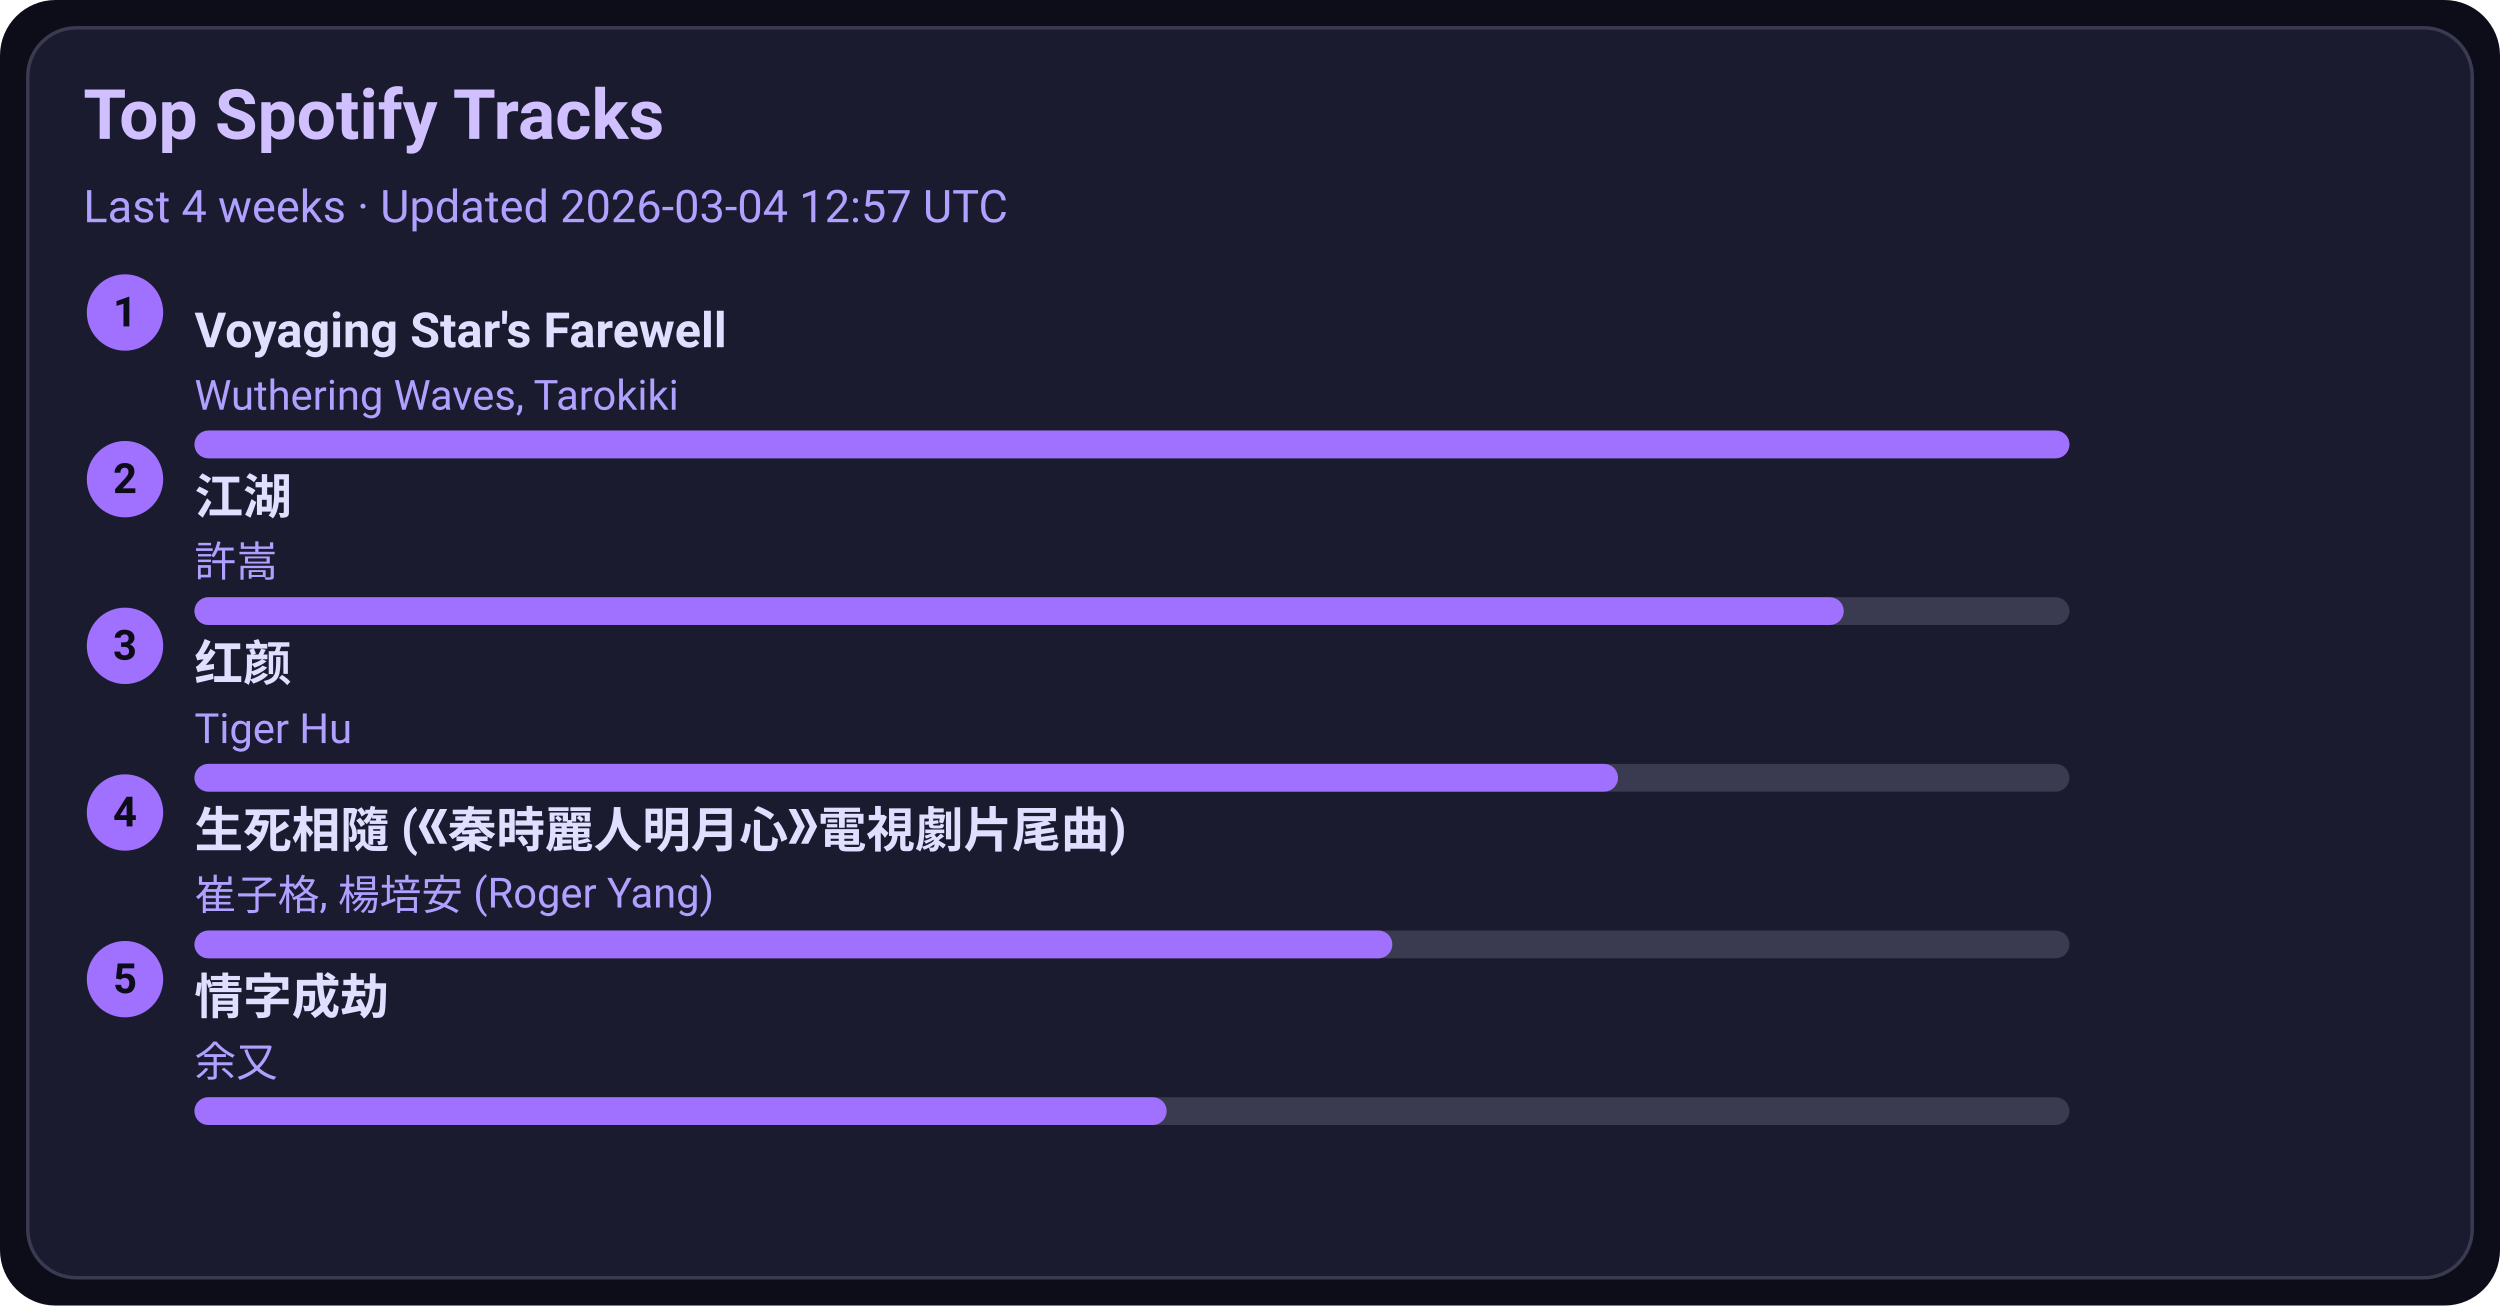
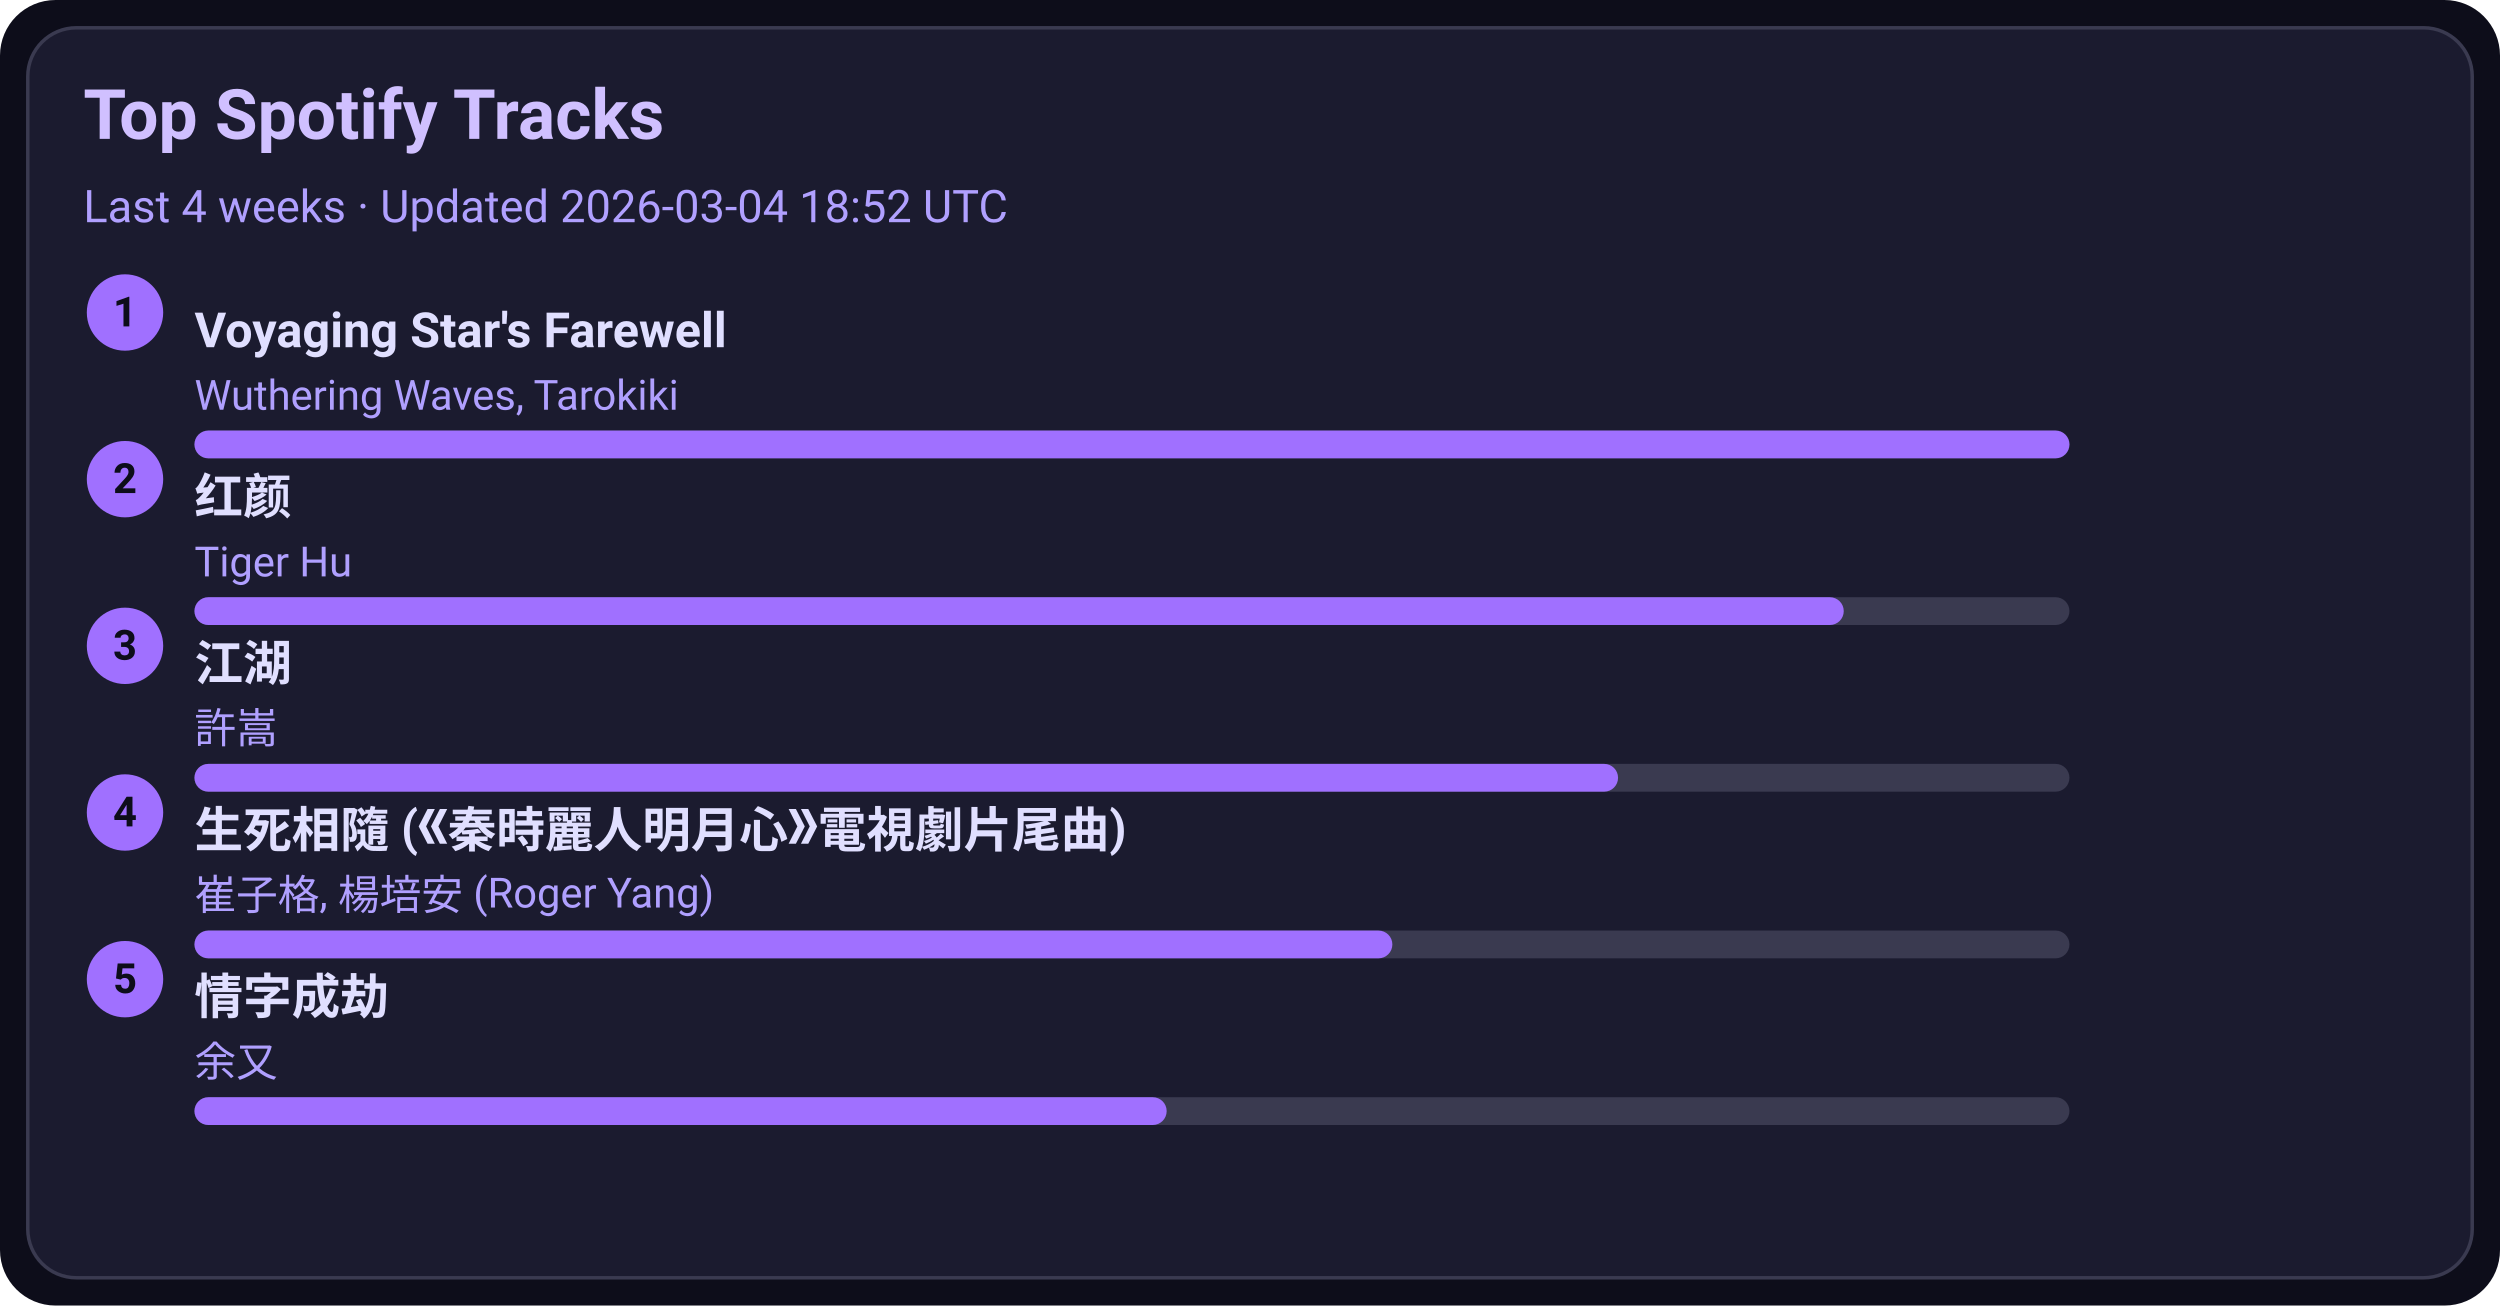
<svg xmlns="http://www.w3.org/2000/svg" width="720" height="376" viewBox="0 0 720 376">
  <style>text{font-family:-apple-system,BlinkMacSystemFont,Segoe UI,Roboto,Ubuntu,Helvetica Neue,Arial,Noto Sans,sans-serif}</style>
  <rect width="720" height="376" rx="16" fill="#0d0d1a" />
  <rect x="8" y="8" width="704" height="360" rx="14" fill="#1b1b2f" stroke="#3a3a50" />
  <text x="24" y="40" font-size="20" fill="#d0c0ff" font-weight="600">Top Spotify Tracks</text>
-   <text x="24" y="64" font-size="13" fill="#b0a0ff">Last 4 weeks · Updated 2026-03-04 12:57 UTC</text>
+   <text x="24" y="64" font-size="13" fill="#b0a0ff">Last 4 weeks · Updated 2026-03-04 18:52 UTC</text>
  <circle cx="36" cy="90" r="11" fill="#a070ff" />
  <text x="36" y="94" text-anchor="middle" font-size="12" fill="#0d0d1a" font-weight="700">1</text>
  <a href="https://open.spotify.com/track/3uI2KolgU1Pt41ywffsggr" target="_blank" rel="noopener noreferrer">
    <text x="56" y="100" font-size="14" fill="#e0dfff" font-weight="600">Voyaging Star's Farewell</text>
  </a>
  <text x="56" y="118" font-size="12" fill="#b0a0ff">Wuthering Waves, Tarokiki</text>
  <rect x="56" y="124" width="540" height="8" rx="4" fill="#3a3a50" />
  <rect x="56" y="124" width="540" height="8" rx="4" fill="#a070ff" />
  <circle cx="36" cy="138" r="11" fill="#a070ff" />
  <text x="36" y="142" text-anchor="middle" font-size="12" fill="#0d0d1a" font-weight="700">2</text>
-   <a href="https://open.spotify.com/track/03PCdwqajii1xgp7WIozzC" target="_blank" rel="noopener noreferrer">
-     <text x="56" y="148" font-size="14" fill="#e0dfff" font-weight="600">江湖</text>
+   <a href="https://open.spotify.com/track/6Q7OE4tvrUOIvIDY2EC5Im" target="_blank" rel="noopener noreferrer">
+     <text x="56" y="148" font-size="14" fill="#e0dfff" font-weight="600">红颜</text>
  </a>
-   <text x="56" y="166" font-size="12" fill="#b0a0ff">許嵩</text>
+   <text x="56" y="166" font-size="12" fill="#b0a0ff">Tiger Hu</text>
  <rect x="56" y="172" width="540" height="8" rx="4" fill="#3a3a50" />
  <rect x="56" y="172" width="475" height="8" rx="4" fill="#a070ff" />
  <circle cx="36" cy="186" r="11" fill="#a070ff" />
  <text x="36" y="190" text-anchor="middle" font-size="12" fill="#0d0d1a" font-weight="700">3</text>
-   <a href="https://open.spotify.com/track/6Q7OE4tvrUOIvIDY2EC5Im" target="_blank" rel="noopener noreferrer">
-     <text x="56" y="196" font-size="14" fill="#e0dfff" font-weight="600">红颜</text>
+   <a href="https://open.spotify.com/track/03PCdwqajii1xgp7WIozzC" target="_blank" rel="noopener noreferrer">
+     <text x="56" y="196" font-size="14" fill="#e0dfff" font-weight="600">江湖</text>
  </a>
-   <text x="56" y="214" font-size="12" fill="#b0a0ff">Tiger Hu</text>
+   <text x="56" y="214" font-size="12" fill="#b0a0ff">許嵩</text>
  <rect x="56" y="220" width="540" height="8" rx="4" fill="#3a3a50" />
  <rect x="56" y="220" width="410" height="8" rx="4" fill="#a070ff" />
  <circle cx="36" cy="234" r="11" fill="#a070ff" />
  <text x="36" y="238" text-anchor="middle" font-size="12" fill="#0d0d1a" font-weight="700">4</text>
  <a href="https://open.spotify.com/track/6qiDtcYiZOQ4HRuC8U55EM" target="_blank" rel="noopener noreferrer">
    <text x="56" y="244" font-size="14" fill="#e0dfff" font-weight="600">生死相隨 (《秦時麗人明月心》電視劇片尾曲)</text>
  </a>
  <text x="56" y="262" font-size="12" fill="#b0a0ff">崔子格, 楊培安 (Roger Yang)</text>
  <rect x="56" y="268" width="540" height="8" rx="4" fill="#3a3a50" />
  <rect x="56" y="268" width="345" height="8" rx="4" fill="#a070ff" />
  <circle cx="36" cy="282" r="11" fill="#a070ff" />
  <text x="36" y="286" text-anchor="middle" font-size="12" fill="#0d0d1a" font-weight="700">5</text>
  <a href="https://open.spotify.com/track/6PLof7Z5mvbp9im83J4m3m" target="_blank" rel="noopener noreferrer">
    <text x="56" y="292" font-size="14" fill="#e0dfff" font-weight="600">情字成劫</text>
  </a>
  <text x="56" y="310" font-size="12" fill="#b0a0ff">余又</text>
  <rect x="56" y="316" width="540" height="8" rx="4" fill="#3a3a50" />
  <rect x="56" y="316" width="280" height="8" rx="4" fill="#a070ff" />
</svg>
